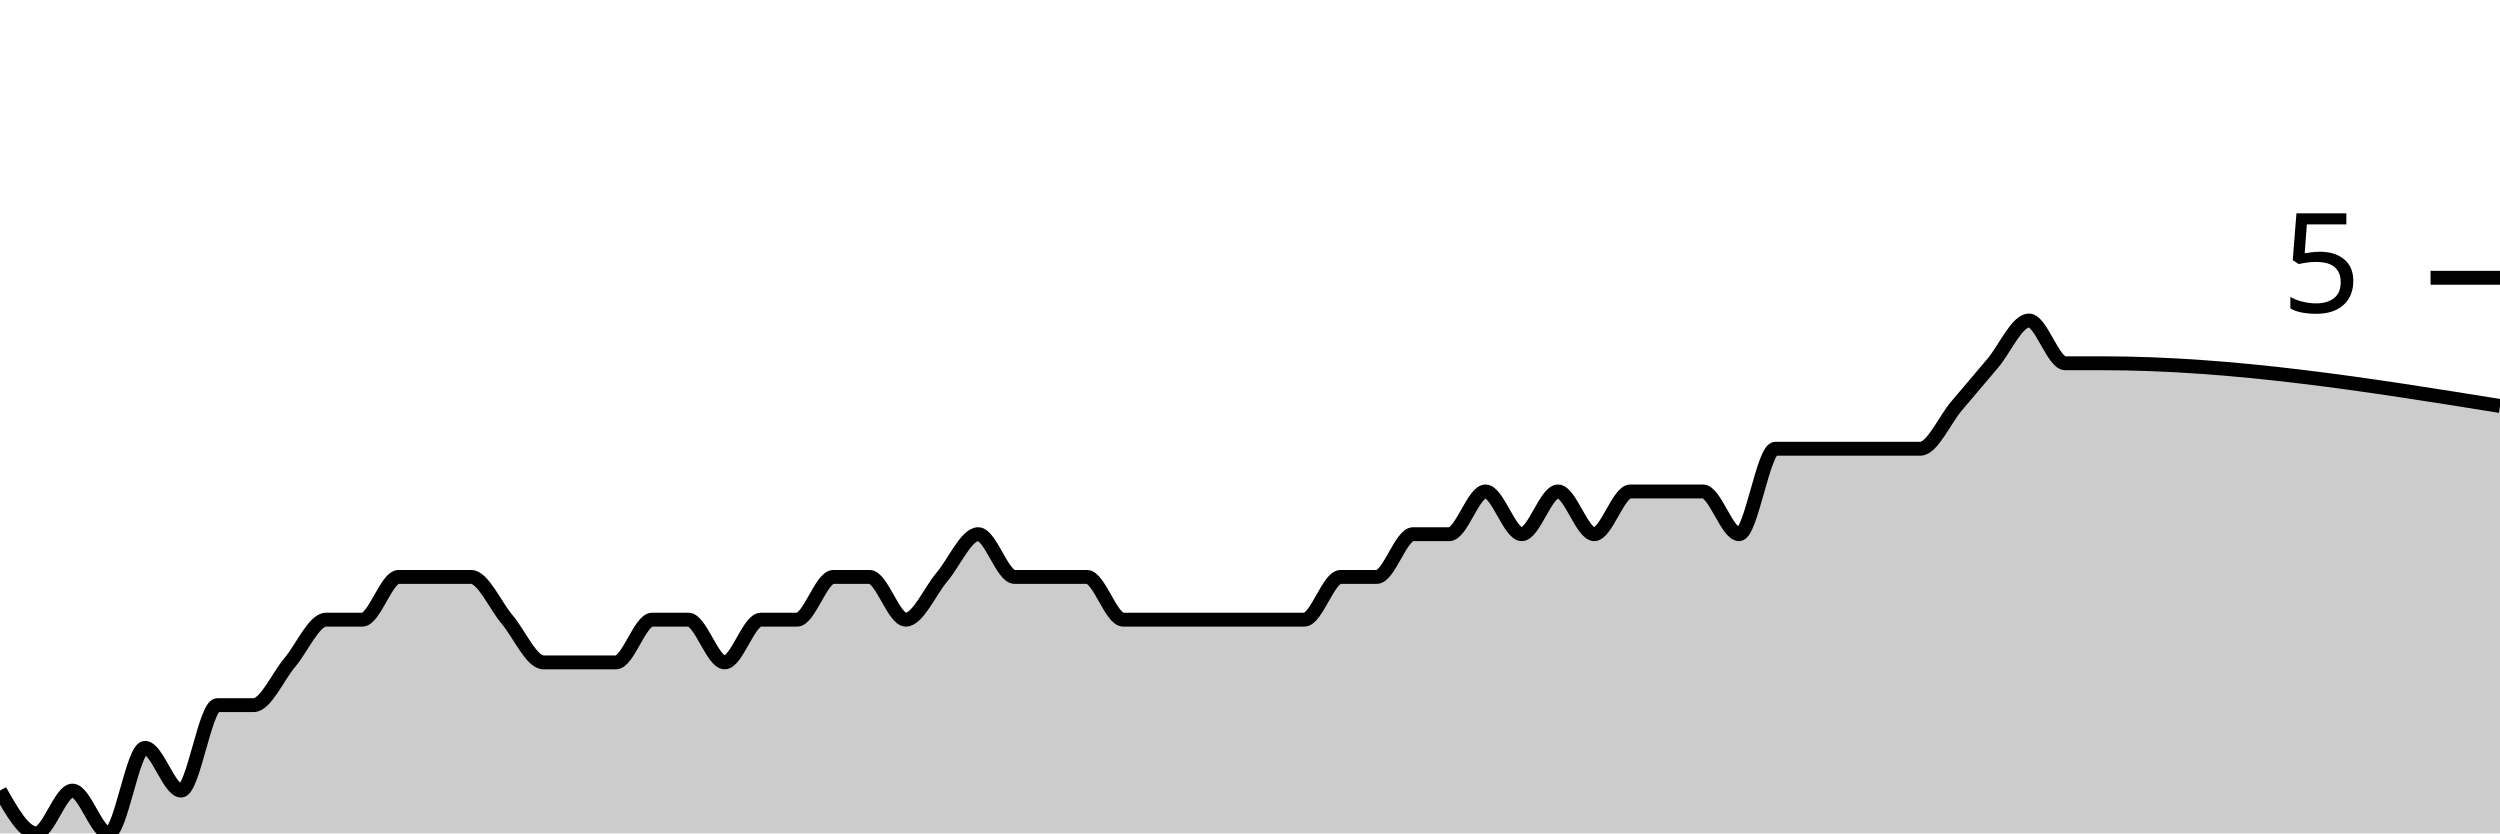
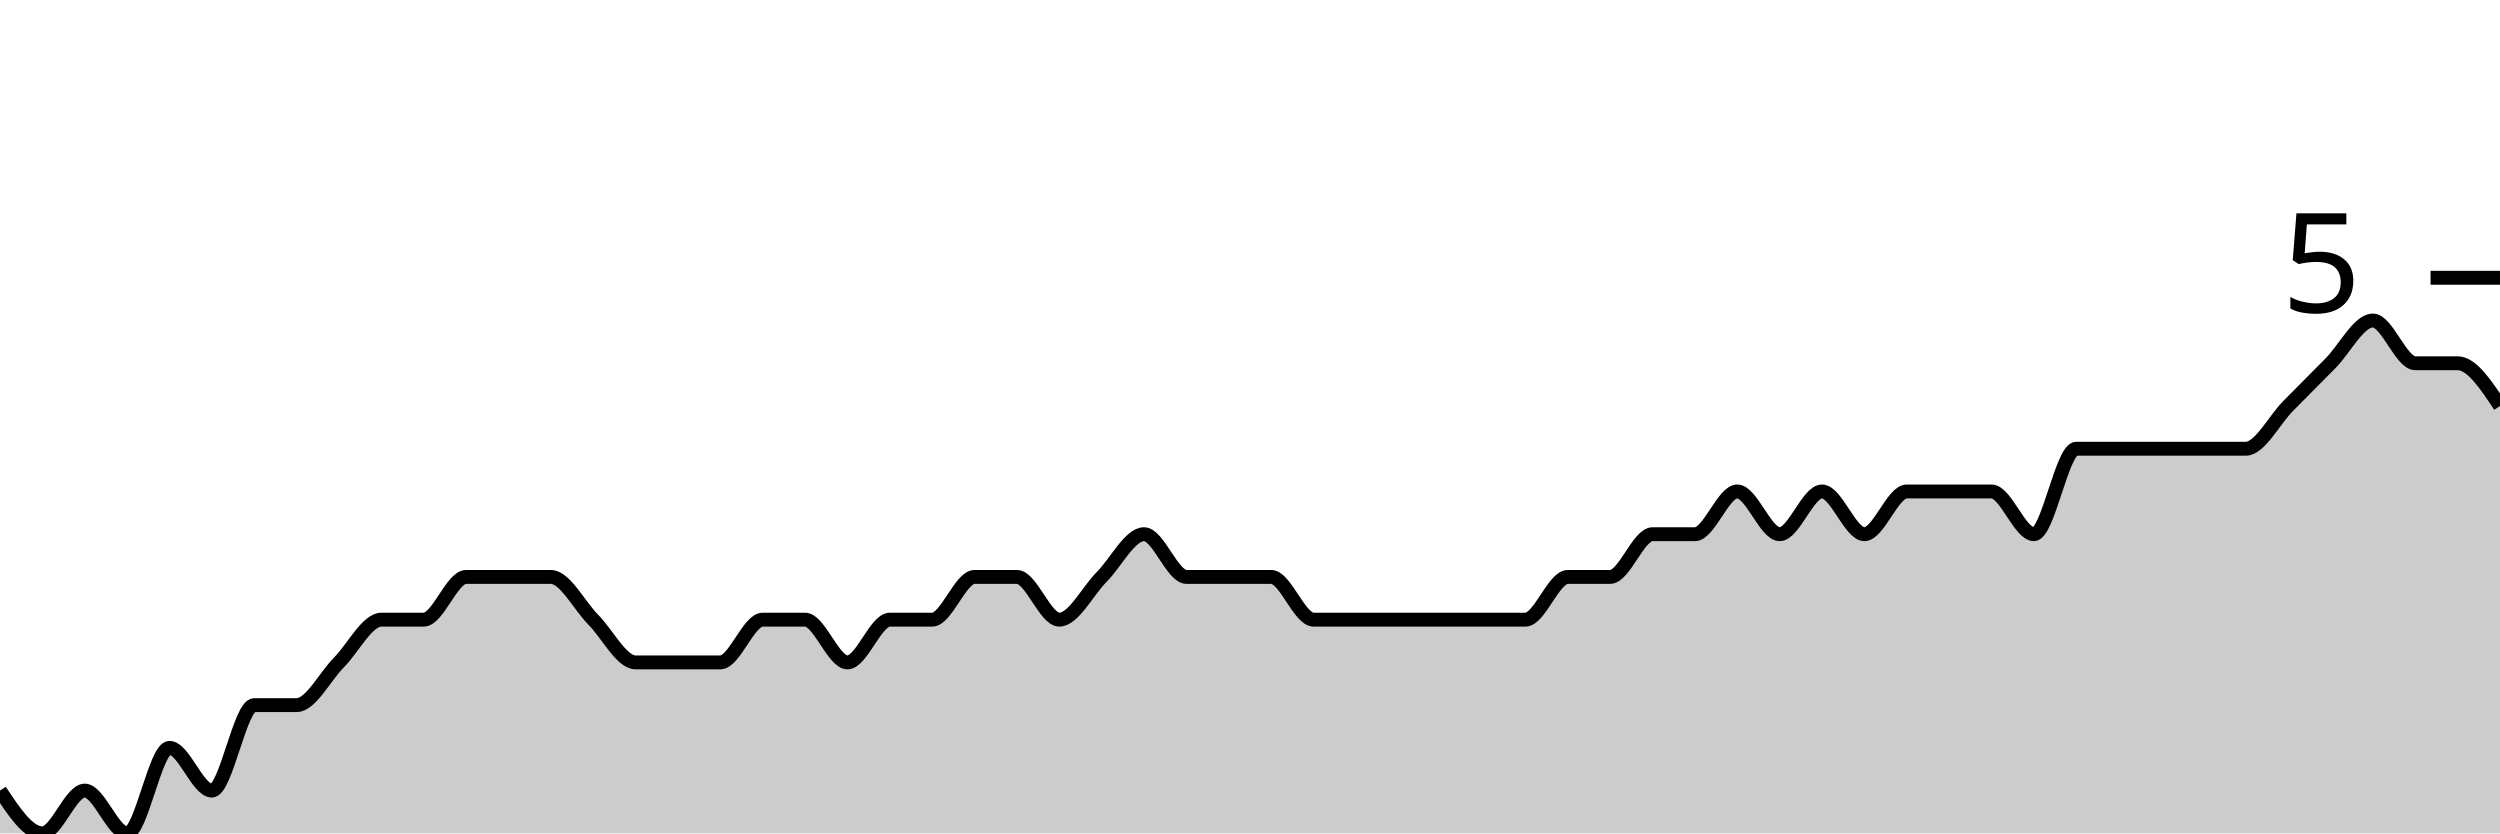
<svg xmlns="http://www.w3.org/2000/svg" viewBox="0 0 180 60">
  <g transform="translate(0,20)">
-     <path class="area" fill="rgba(0, 0, 0, 0.2)" d="M0,36.923C0.87,38.462,1.739,40,2.609,40C3.478,40,4.348,36.923,5.217,36.923C6.087,36.923,6.957,40,7.826,40C8.696,40,9.565,33.846,10.435,33.846C11.304,33.846,12.174,36.923,13.043,36.923C13.913,36.923,14.783,30.769,15.652,30.769C16.522,30.769,17.391,30.769,18.261,30.769C19.13,30.769,20,28.718,20.87,27.692C21.739,26.667,22.609,24.615,23.478,24.615C24.348,24.615,25.217,24.615,26.087,24.615C26.957,24.615,27.826,21.538,28.696,21.538C29.565,21.538,30.435,21.538,31.304,21.538C32.174,21.538,33.043,21.538,33.913,21.538C34.783,21.538,35.652,23.59,36.522,24.615C37.391,25.641,38.261,27.692,39.13,27.692C40,27.692,40.87,27.692,41.739,27.692C42.609,27.692,43.478,27.692,44.348,27.692C45.217,27.692,46.087,24.615,46.957,24.615C47.826,24.615,48.696,24.615,49.565,24.615C50.435,24.615,51.304,27.692,52.174,27.692C53.043,27.692,53.913,24.615,54.783,24.615C55.652,24.615,56.522,24.615,57.391,24.615C58.261,24.615,59.13,21.538,60,21.538C60.87,21.538,61.739,21.538,62.609,21.538C63.478,21.538,64.348,24.615,65.217,24.615C66.087,24.615,66.957,22.564,67.826,21.538C68.696,20.513,69.565,18.462,70.435,18.462C71.304,18.462,72.174,21.538,73.043,21.538C73.913,21.538,74.783,21.538,75.652,21.538C76.522,21.538,77.391,21.538,78.261,21.538C79.13,21.538,80,24.615,80.87,24.615C81.739,24.615,82.609,24.615,83.478,24.615C84.348,24.615,85.217,24.615,86.087,24.615C86.957,24.615,87.826,24.615,88.696,24.615C89.565,24.615,90.435,24.615,91.304,24.615C92.174,24.615,93.043,24.615,93.913,24.615C94.783,24.615,95.652,21.538,96.522,21.538C97.391,21.538,98.261,21.538,99.13,21.538C100,21.538,100.87,18.462,101.739,18.462C102.609,18.462,103.478,18.462,104.348,18.462C105.217,18.462,106.087,15.385,106.957,15.385C107.826,15.385,108.696,18.462,109.565,18.462C110.435,18.462,111.304,15.385,112.174,15.385C113.043,15.385,113.913,18.462,114.783,18.462C115.652,18.462,116.522,15.385,117.391,15.385C118.261,15.385,119.13,15.385,120,15.385C120.87,15.385,121.739,15.385,122.609,15.385C123.478,15.385,124.348,18.462,125.217,18.462C126.087,18.462,126.957,12.308,127.826,12.308C128.696,12.308,129.565,12.308,130.435,12.308C131.304,12.308,132.174,12.308,133.043,12.308C133.913,12.308,134.783,12.308,135.652,12.308C136.522,12.308,137.391,12.308,138.261,12.308C139.13,12.308,140,10.256,140.87,9.231C141.739,8.205,142.609,7.179,143.478,6.154C144.348,5.128,145.217,3.077,146.087,3.077C146.957,3.077,147.826,6.154,148.696,6.154C149.565,6.154,150.435,6.154,151.304,6.154C160.87,6.154,170.435,7.692,180,9.231L180,40C170.435,40,160.87,40,151.304,40C150.435,40,149.565,40,148.696,40C147.826,40,146.957,40,146.087,40C145.217,40,144.348,40,143.478,40C142.609,40,141.739,40,140.87,40C140,40,139.13,40,138.261,40C137.391,40,136.522,40,135.652,40C134.783,40,133.913,40,133.043,40C132.174,40,131.304,40,130.435,40C129.565,40,128.696,40,127.826,40C126.957,40,126.087,40,125.217,40C124.348,40,123.478,40,122.609,40C121.739,40,120.87,40,120,40C119.13,40,118.261,40,117.391,40C116.522,40,115.652,40,114.783,40C113.913,40,113.043,40,112.174,40C111.304,40,110.435,40,109.565,40C108.696,40,107.826,40,106.957,40C106.087,40,105.217,40,104.348,40C103.478,40,102.609,40,101.739,40C100.87,40,100,40,99.13,40C98.261,40,97.391,40,96.522,40C95.652,40,94.783,40,93.913,40C93.043,40,92.174,40,91.304,40C90.435,40,89.565,40,88.696,40C87.826,40,86.957,40,86.087,40C85.217,40,84.348,40,83.478,40C82.609,40,81.739,40,80.87,40C80,40,79.13,40,78.261,40C77.391,40,76.522,40,75.652,40C74.783,40,73.913,40,73.043,40C72.174,40,71.304,40,70.435,40C69.565,40,68.696,40,67.826,40C66.957,40,66.087,40,65.217,40C64.348,40,63.478,40,62.609,40C61.739,40,60.87,40,60,40C59.13,40,58.261,40,57.391,40C56.522,40,55.652,40,54.783,40C53.913,40,53.043,40,52.174,40C51.304,40,50.435,40,49.565,40C48.696,40,47.826,40,46.957,40C46.087,40,45.217,40,44.348,40C43.478,40,42.609,40,41.739,40C40.87,40,40,40,39.13,40C38.261,40,37.391,40,36.522,40C35.652,40,34.783,40,33.913,40C33.043,40,32.174,40,31.304,40C30.435,40,29.565,40,28.696,40C27.826,40,26.957,40,26.087,40C25.217,40,24.348,40,23.478,40C22.609,40,21.739,40,20.87,40C20,40,19.13,40,18.261,40C17.391,40,16.522,40,15.652,40C14.783,40,13.913,40,13.043,40C12.174,40,11.304,40,10.435,40C9.565,40,8.696,40,7.826,40C6.957,40,6.087,40,5.217,40C4.348,40,3.478,40,2.609,40C1.739,40,0.87,40,0,40Z" />
-     <path class="line" stroke="black" fill="none" d="M0,36.923C0.87,38.462,1.739,40,2.609,40C3.478,40,4.348,36.923,5.217,36.923C6.087,36.923,6.957,40,7.826,40C8.696,40,9.565,33.846,10.435,33.846C11.304,33.846,12.174,36.923,13.043,36.923C13.913,36.923,14.783,30.769,15.652,30.769C16.522,30.769,17.391,30.769,18.261,30.769C19.13,30.769,20,28.718,20.87,27.692C21.739,26.667,22.609,24.615,23.478,24.615C24.348,24.615,25.217,24.615,26.087,24.615C26.957,24.615,27.826,21.538,28.696,21.538C29.565,21.538,30.435,21.538,31.304,21.538C32.174,21.538,33.043,21.538,33.913,21.538C34.783,21.538,35.652,23.59,36.522,24.615C37.391,25.641,38.261,27.692,39.13,27.692C40,27.692,40.87,27.692,41.739,27.692C42.609,27.692,43.478,27.692,44.348,27.692C45.217,27.692,46.087,24.615,46.957,24.615C47.826,24.615,48.696,24.615,49.565,24.615C50.435,24.615,51.304,27.692,52.174,27.692C53.043,27.692,53.913,24.615,54.783,24.615C55.652,24.615,56.522,24.615,57.391,24.615C58.261,24.615,59.13,21.538,60,21.538C60.87,21.538,61.739,21.538,62.609,21.538C63.478,21.538,64.348,24.615,65.217,24.615C66.087,24.615,66.957,22.564,67.826,21.538C68.696,20.513,69.565,18.462,70.435,18.462C71.304,18.462,72.174,21.538,73.043,21.538C73.913,21.538,74.783,21.538,75.652,21.538C76.522,21.538,77.391,21.538,78.261,21.538C79.13,21.538,80,24.615,80.87,24.615C81.739,24.615,82.609,24.615,83.478,24.615C84.348,24.615,85.217,24.615,86.087,24.615C86.957,24.615,87.826,24.615,88.696,24.615C89.565,24.615,90.435,24.615,91.304,24.615C92.174,24.615,93.043,24.615,93.913,24.615C94.783,24.615,95.652,21.538,96.522,21.538C97.391,21.538,98.261,21.538,99.13,21.538C100,21.538,100.87,18.462,101.739,18.462C102.609,18.462,103.478,18.462,104.348,18.462C105.217,18.462,106.087,15.385,106.957,15.385C107.826,15.385,108.696,18.462,109.565,18.462C110.435,18.462,111.304,15.385,112.174,15.385C113.043,15.385,113.913,18.462,114.783,18.462C115.652,18.462,116.522,15.385,117.391,15.385C118.261,15.385,119.13,15.385,120,15.385C120.87,15.385,121.739,15.385,122.609,15.385C123.478,15.385,124.348,18.462,125.217,18.462C126.087,18.462,126.957,12.308,127.826,12.308C128.696,12.308,129.565,12.308,130.435,12.308C131.304,12.308,132.174,12.308,133.043,12.308C133.913,12.308,134.783,12.308,135.652,12.308C136.522,12.308,137.391,12.308,138.261,12.308C139.13,12.308,140,10.256,140.87,9.231C141.739,8.205,142.609,7.179,143.478,6.154C144.348,5.128,145.217,3.077,146.087,3.077C146.957,3.077,147.826,6.154,148.696,6.154C149.565,6.154,150.435,6.154,151.304,6.154C160.87,6.154,170.435,7.692,180,9.231" />
+     <path class="area" fill="rgba(0, 0, 0, 0.2)" d="M0,36.923C1.017,38.462,2.034,40,3.051,40C4.068,40,5.085,36.923,6.102,36.923C7.119,36.923,8.136,40,9.153,40C10.169,40,11.186,33.846,12.203,33.846C13.22,33.846,14.237,36.923,15.254,36.923C16.271,36.923,17.288,30.769,18.305,30.769C19.322,30.769,20.339,30.769,21.356,30.769C22.373,30.769,23.39,28.718,24.407,27.692C25.424,26.667,26.441,24.615,27.458,24.615C28.475,24.615,29.492,24.615,30.508,24.615C31.525,24.615,32.542,21.538,33.559,21.538C34.576,21.538,35.593,21.538,36.61,21.538C37.627,21.538,38.644,21.538,39.661,21.538C40.678,21.538,41.695,23.59,42.712,24.615C43.729,25.641,44.746,27.692,45.763,27.692C46.78,27.692,47.797,27.692,48.814,27.692C49.831,27.692,50.847,27.692,51.864,27.692C52.881,27.692,53.898,24.615,54.915,24.615C55.932,24.615,56.949,24.615,57.966,24.615C58.983,24.615,60,27.692,61.017,27.692C62.034,27.692,63.051,24.615,64.068,24.615C65.085,24.615,66.102,24.615,67.119,24.615C68.136,24.615,69.153,21.538,70.169,21.538C71.186,21.538,72.203,21.538,73.22,21.538C74.237,21.538,75.254,24.615,76.271,24.615C77.288,24.615,78.305,22.564,79.322,21.538C80.339,20.513,81.356,18.462,82.373,18.462C83.39,18.462,84.407,21.538,85.424,21.538C86.441,21.538,87.458,21.538,88.475,21.538C89.492,21.538,90.508,21.538,91.525,21.538C92.542,21.538,93.559,24.615,94.576,24.615C95.593,24.615,96.61,24.615,97.627,24.615C98.644,24.615,99.661,24.615,100.678,24.615C101.695,24.615,102.712,24.615,103.729,24.615C104.746,24.615,105.763,24.615,106.78,24.615C107.797,24.615,108.814,24.615,109.831,24.615C110.847,24.615,111.864,21.538,112.881,21.538C113.898,21.538,114.915,21.538,115.932,21.538C116.949,21.538,117.966,18.462,118.983,18.462C120,18.462,121.017,18.462,122.034,18.462C123.051,18.462,124.068,15.385,125.085,15.385C126.102,15.385,127.119,18.462,128.136,18.462C129.153,18.462,130.169,15.385,131.186,15.385C132.203,15.385,133.22,18.462,134.237,18.462C135.254,18.462,136.271,15.385,137.288,15.385C138.305,15.385,139.322,15.385,140.339,15.385C141.356,15.385,142.373,15.385,143.39,15.385C144.407,15.385,145.424,18.462,146.441,18.462C147.458,18.462,148.475,12.308,149.492,12.308C150.508,12.308,151.525,12.308,152.542,12.308C153.559,12.308,154.576,12.308,155.593,12.308C156.61,12.308,157.627,12.308,158.644,12.308C159.661,12.308,160.678,12.308,161.695,12.308C162.712,12.308,163.729,10.256,164.746,9.231C165.763,8.205,166.78,7.179,167.797,6.154C168.814,5.128,169.831,3.077,170.847,3.077C171.864,3.077,172.881,6.154,173.898,6.154C174.915,6.154,175.932,6.154,176.949,6.154C177.966,6.154,178.983,7.692,180,9.231L180,40C178.983,40,177.966,40,176.949,40C175.932,40,174.915,40,173.898,40C172.881,40,171.864,40,170.847,40C169.831,40,168.814,40,167.797,40C166.78,40,165.763,40,164.746,40C163.729,40,162.712,40,161.695,40C160.678,40,159.661,40,158.644,40C157.627,40,156.61,40,155.593,40C154.576,40,153.559,40,152.542,40C151.525,40,150.508,40,149.492,40C148.475,40,147.458,40,146.441,40C145.424,40,144.407,40,143.39,40C142.373,40,141.356,40,140.339,40C139.322,40,138.305,40,137.288,40C136.271,40,135.254,40,134.237,40C133.22,40,132.203,40,131.186,40C130.169,40,129.153,40,128.136,40C127.119,40,126.102,40,125.085,40C124.068,40,123.051,40,122.034,40C121.017,40,120,40,118.983,40C117.966,40,116.949,40,115.932,40C114.915,40,113.898,40,112.881,40C111.864,40,110.847,40,109.831,40C108.814,40,107.797,40,106.78,40C105.763,40,104.746,40,103.729,40C102.712,40,101.695,40,100.678,40C99.661,40,98.644,40,97.627,40C96.61,40,95.593,40,94.576,40C93.559,40,92.542,40,91.525,40C90.508,40,89.492,40,88.475,40C87.458,40,86.441,40,85.424,40C84.407,40,83.39,40,82.373,40C81.356,40,80.339,40,79.322,40C78.305,40,77.288,40,76.271,40C75.254,40,74.237,40,73.22,40C72.203,40,71.186,40,70.169,40C69.153,40,68.136,40,67.119,40C66.102,40,65.085,40,64.068,40C63.051,40,62.034,40,61.017,40C60,40,58.983,40,57.966,40C56.949,40,55.932,40,54.915,40C53.898,40,52.881,40,51.864,40C50.847,40,49.831,40,48.814,40C47.797,40,46.78,40,45.763,40C44.746,40,43.729,40,42.712,40C41.695,40,40.678,40,39.661,40C38.644,40,37.627,40,36.61,40C35.593,40,34.576,40,33.559,40C32.542,40,31.525,40,30.508,40C29.492,40,28.475,40,27.458,40C26.441,40,25.424,40,24.407,40C23.39,40,22.373,40,21.356,40C20.339,40,19.322,40,18.305,40C17.288,40,16.271,40,15.254,40C14.237,40,13.22,40,12.203,40C11.186,40,10.169,40,9.153,40C8.136,40,7.119,40,6.102,40C5.085,40,4.068,40,3.051,40C2.034,40,1.017,40,0,40Z" />
+     <path class="line" stroke="black" fill="none" d="M0,36.923C1.017,38.462,2.034,40,3.051,40C4.068,40,5.085,36.923,6.102,36.923C7.119,36.923,8.136,40,9.153,40C10.169,40,11.186,33.846,12.203,33.846C13.22,33.846,14.237,36.923,15.254,36.923C16.271,36.923,17.288,30.769,18.305,30.769C19.322,30.769,20.339,30.769,21.356,30.769C22.373,30.769,23.39,28.718,24.407,27.692C25.424,26.667,26.441,24.615,27.458,24.615C28.475,24.615,29.492,24.615,30.508,24.615C31.525,24.615,32.542,21.538,33.559,21.538C34.576,21.538,35.593,21.538,36.61,21.538C37.627,21.538,38.644,21.538,39.661,21.538C40.678,21.538,41.695,23.59,42.712,24.615C43.729,25.641,44.746,27.692,45.763,27.692C46.78,27.692,47.797,27.692,48.814,27.692C49.831,27.692,50.847,27.692,51.864,27.692C52.881,27.692,53.898,24.615,54.915,24.615C55.932,24.615,56.949,24.615,57.966,24.615C58.983,24.615,60,27.692,61.017,27.692C62.034,27.692,63.051,24.615,64.068,24.615C65.085,24.615,66.102,24.615,67.119,24.615C68.136,24.615,69.153,21.538,70.169,21.538C71.186,21.538,72.203,21.538,73.22,21.538C74.237,21.538,75.254,24.615,76.271,24.615C77.288,24.615,78.305,22.564,79.322,21.538C80.339,20.513,81.356,18.462,82.373,18.462C83.39,18.462,84.407,21.538,85.424,21.538C86.441,21.538,87.458,21.538,88.475,21.538C89.492,21.538,90.508,21.538,91.525,21.538C92.542,21.538,93.559,24.615,94.576,24.615C95.593,24.615,96.61,24.615,97.627,24.615C98.644,24.615,99.661,24.615,100.678,24.615C101.695,24.615,102.712,24.615,103.729,24.615C104.746,24.615,105.763,24.615,106.78,24.615C107.797,24.615,108.814,24.615,109.831,24.615C110.847,24.615,111.864,21.538,112.881,21.538C113.898,21.538,114.915,21.538,115.932,21.538C116.949,21.538,117.966,18.462,118.983,18.462C120,18.462,121.017,18.462,122.034,18.462C123.051,18.462,124.068,15.385,125.085,15.385C126.102,15.385,127.119,18.462,128.136,18.462C129.153,18.462,130.169,15.385,131.186,15.385C132.203,15.385,133.22,18.462,134.237,18.462C135.254,18.462,136.271,15.385,137.288,15.385C138.305,15.385,139.322,15.385,140.339,15.385C141.356,15.385,142.373,15.385,143.39,15.385C144.407,15.385,145.424,18.462,146.441,18.462C147.458,18.462,148.475,12.308,149.492,12.308C150.508,12.308,151.525,12.308,152.542,12.308C153.559,12.308,154.576,12.308,155.593,12.308C156.61,12.308,157.627,12.308,158.644,12.308C159.661,12.308,160.678,12.308,161.695,12.308C162.712,12.308,163.729,10.256,164.746,9.231C165.763,8.205,166.78,7.179,167.797,6.154C168.814,5.128,169.831,3.077,170.847,3.077C171.864,3.077,172.881,6.154,173.898,6.154C174.915,6.154,175.932,6.154,176.949,6.154C177.966,6.154,178.983,7.692,180,9.231" />
    <path class="axis-ceiling" stroke-width="1" stroke="black" fill="none" d="M175,0L180,0" />
    <text class="axis-ceiling-label" font-family="sans-serif" text-anchor="end" font-size="10px" x="170" y="2.5">5</text>
  </g>
</svg>
